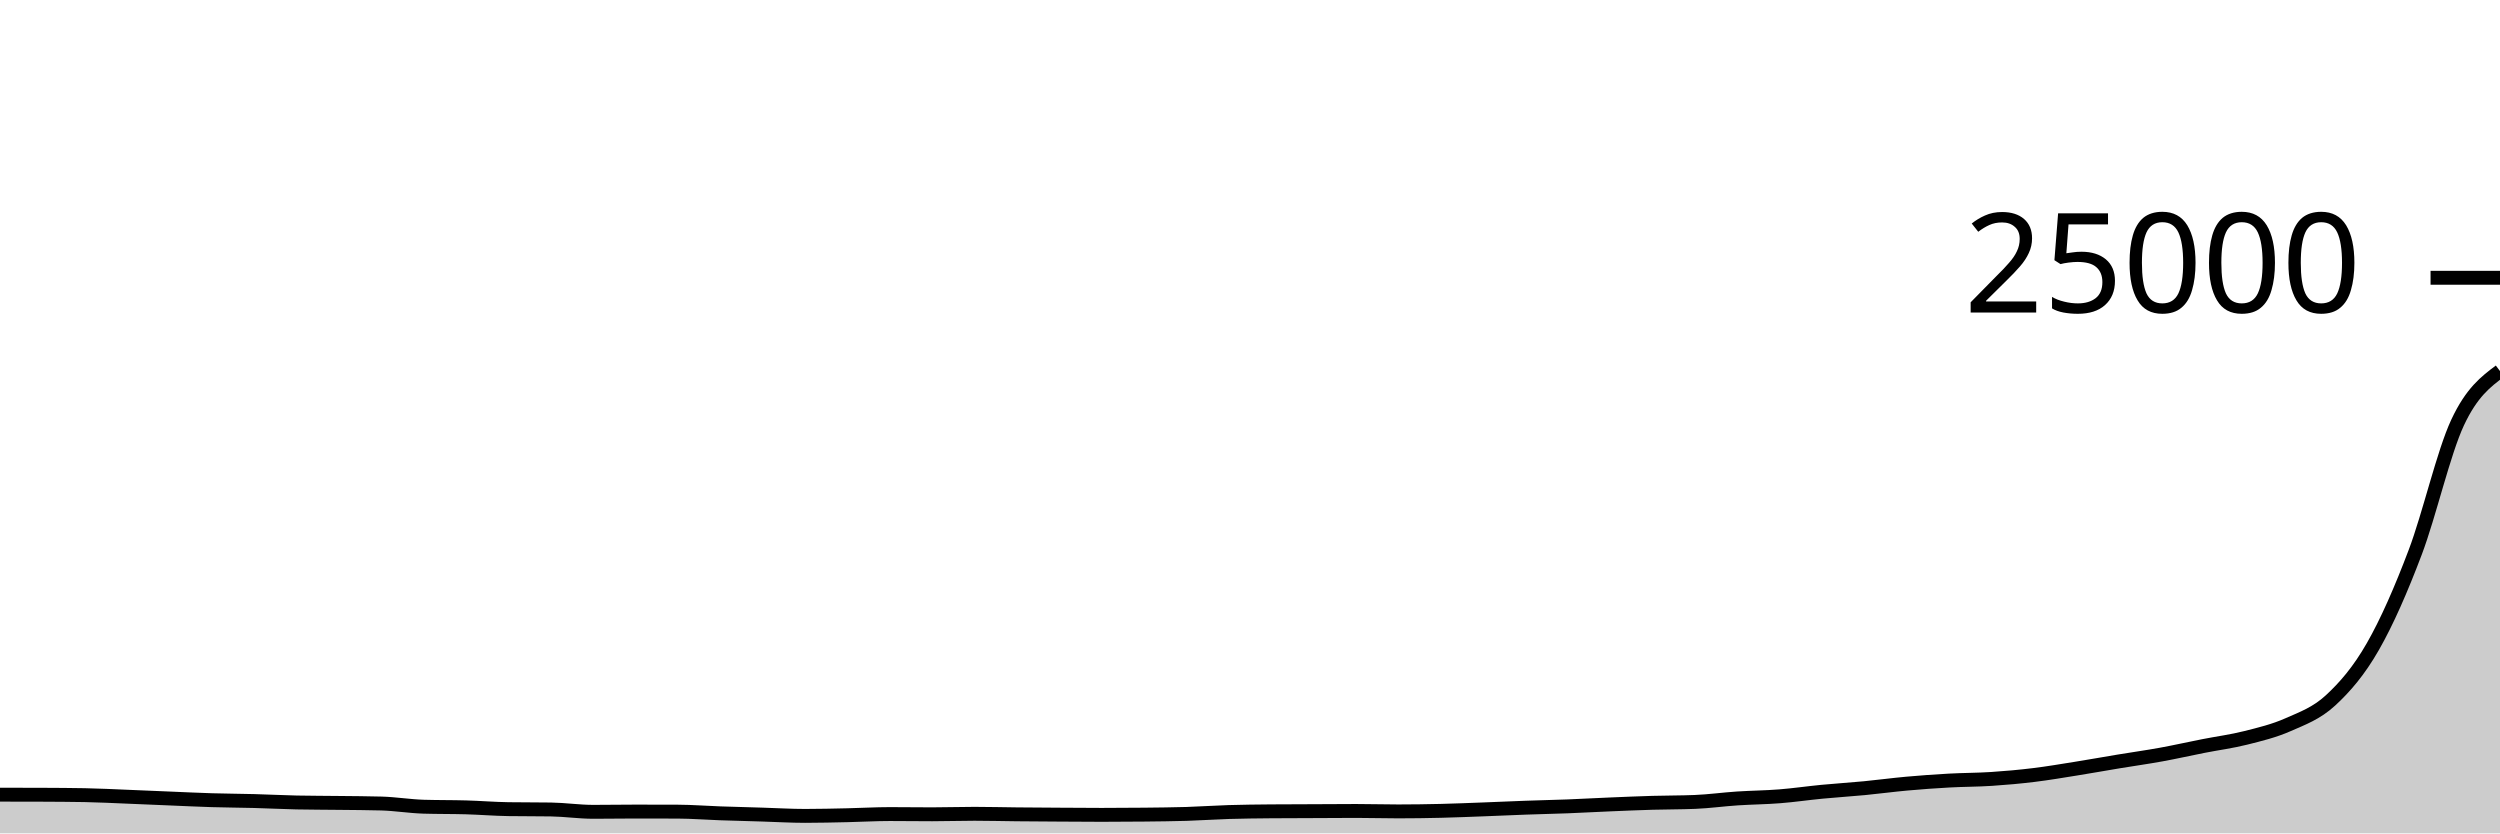
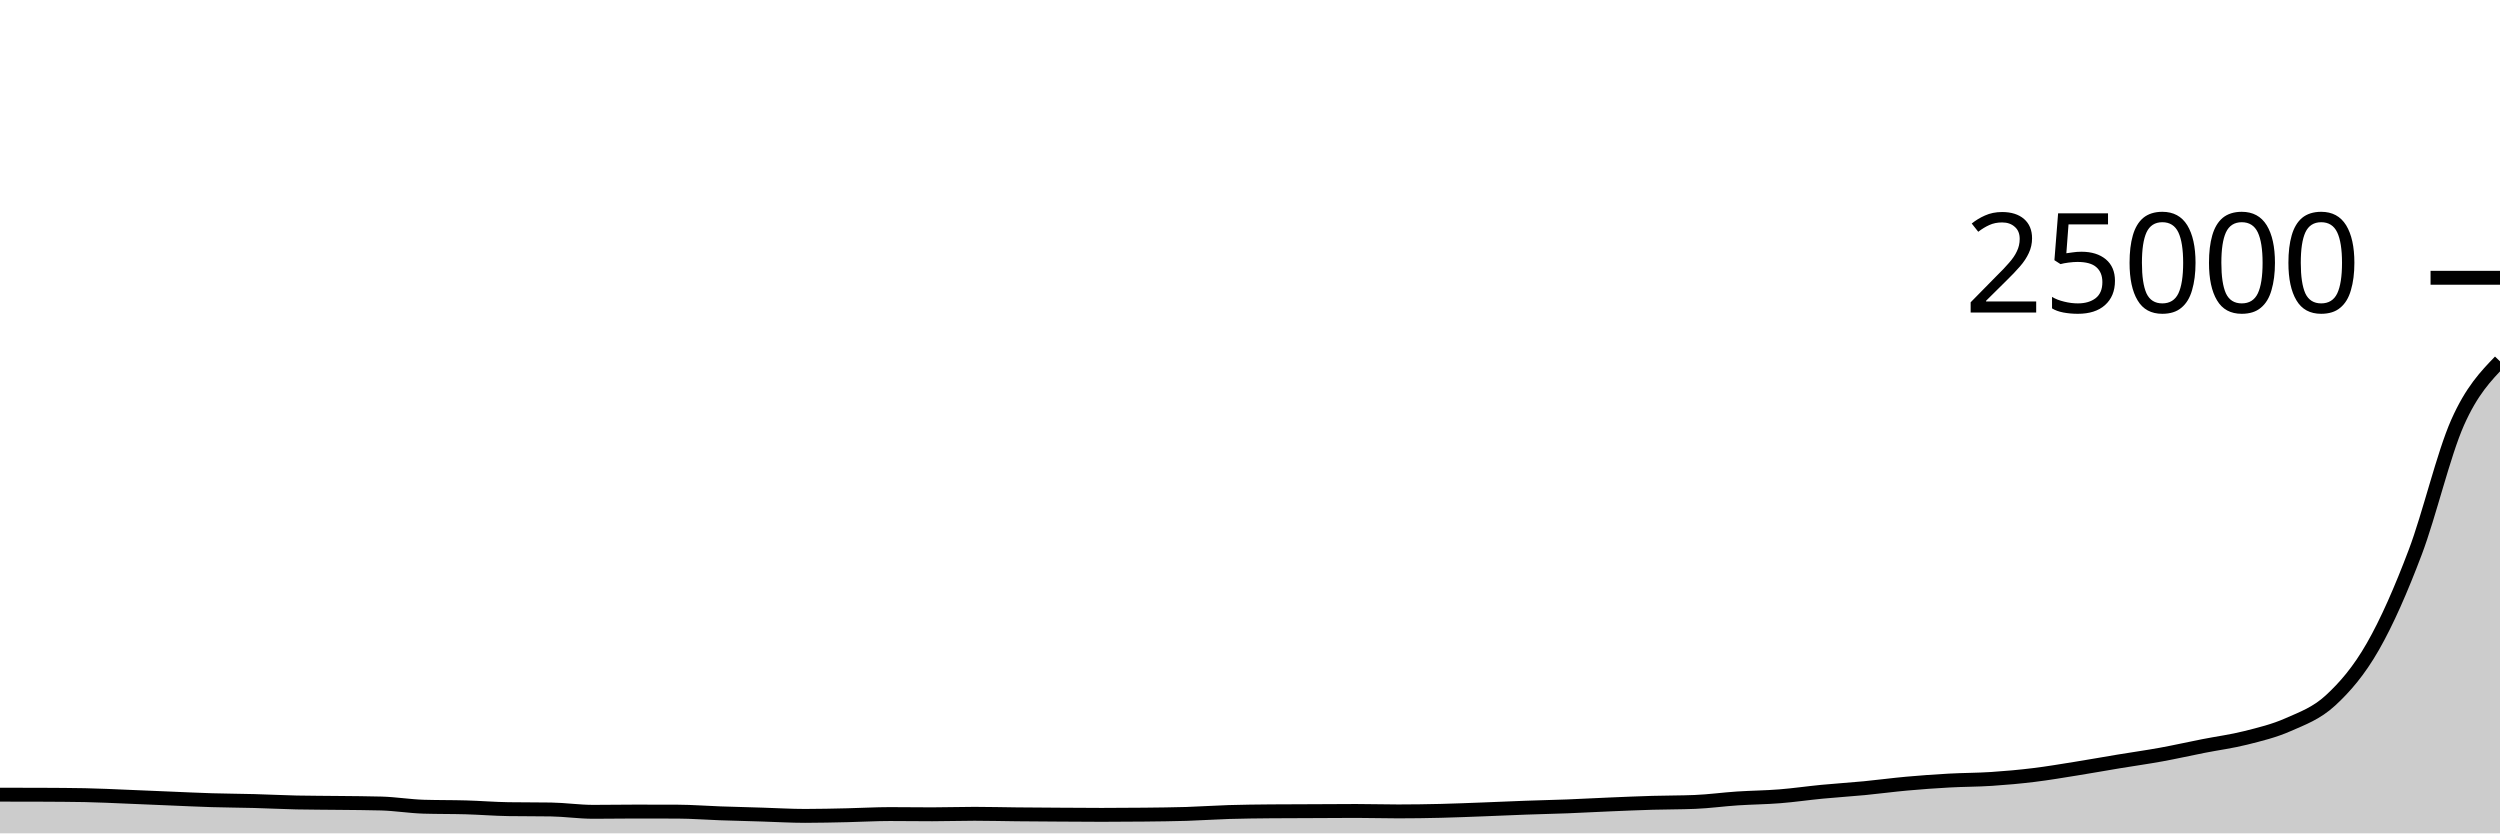
<svg xmlns="http://www.w3.org/2000/svg" viewBox="0 0 180 60">
  <g transform="translate(0,20)">
-     <path class="area" fill="rgba(0, 0, 0, 0.2)" d="M0,37.216C1.017,37.217,2.034,37.218,3.051,37.222C4.068,37.227,5.085,37.231,6.102,37.25C7.119,37.268,8.136,37.323,9.153,37.363C10.169,37.403,11.186,37.449,12.203,37.491C13.22,37.533,14.237,37.584,15.254,37.614C16.271,37.645,17.288,37.648,18.305,37.675C19.322,37.702,20.339,37.756,21.356,37.778C22.373,37.799,23.39,37.797,24.407,37.81C25.424,37.822,26.441,37.824,27.458,37.853C28.475,37.882,29.492,38.052,30.508,38.083C31.525,38.114,32.542,38.1,33.559,38.13C34.576,38.159,35.593,38.244,36.61,38.259C37.627,38.274,38.644,38.267,39.661,38.282C40.678,38.297,41.695,38.451,42.712,38.451C43.729,38.451,44.746,38.432,45.763,38.432C46.78,38.432,47.797,38.434,48.814,38.438C49.831,38.443,50.847,38.525,51.864,38.56C52.881,38.595,53.898,38.621,54.915,38.651C55.932,38.682,56.949,38.744,57.966,38.744C58.983,38.744,60,38.718,61.017,38.696C62.034,38.674,63.051,38.613,64.068,38.613C65.085,38.613,66.102,38.629,67.119,38.629C68.136,38.629,69.153,38.594,70.169,38.594C71.186,38.594,72.203,38.622,73.22,38.632C74.237,38.642,75.254,38.648,76.271,38.654C77.288,38.661,78.305,38.67,79.322,38.67C80.339,38.67,81.356,38.664,82.373,38.653C83.39,38.641,84.407,38.633,85.424,38.602C86.441,38.57,87.458,38.497,88.475,38.466C89.492,38.435,90.508,38.425,91.525,38.416C92.542,38.407,93.559,38.408,94.576,38.403C95.593,38.399,96.61,38.389,97.627,38.389C98.644,38.389,99.661,38.421,100.678,38.421C101.695,38.421,102.712,38.406,103.729,38.382C104.746,38.358,105.763,38.315,106.78,38.277C107.797,38.239,108.814,38.19,109.831,38.154C110.847,38.117,111.864,38.097,112.881,38.058C113.898,38.018,114.915,37.961,115.932,37.918C116.949,37.876,117.966,37.831,118.983,37.802C120,37.772,121.017,37.781,122.034,37.739C123.051,37.698,124.068,37.555,125.085,37.488C126.102,37.421,127.119,37.415,128.136,37.334C129.153,37.254,130.169,37.104,131.186,37.006C132.203,36.909,133.22,36.846,134.237,36.749C135.254,36.651,136.271,36.512,137.288,36.421C138.305,36.329,139.322,36.256,140.339,36.2C141.356,36.144,142.373,36.15,143.39,36.083C144.407,36.017,145.424,35.924,146.441,35.8C147.458,35.676,148.475,35.502,149.492,35.339C150.508,35.177,151.525,34.992,152.542,34.824C153.559,34.656,154.576,34.515,155.593,34.33C156.61,34.145,157.627,33.914,158.644,33.714C159.661,33.513,160.678,33.383,161.695,33.126C162.712,32.87,163.729,32.626,164.746,32.176C165.763,31.726,166.78,31.366,167.797,30.429C168.814,29.491,169.831,28.329,170.847,26.55C171.864,24.772,172.881,22.447,173.898,19.758C174.915,17.07,175.932,12.591,176.949,10.418C177.966,8.244,178.983,7.481,180,6.718L180,40C178.983,40,177.966,40,176.949,40C175.932,40,174.915,40,173.898,40C172.881,40,171.864,40,170.847,40C169.831,40,168.814,40,167.797,40C166.78,40,165.763,40,164.746,40C163.729,40,162.712,40,161.695,40C160.678,40,159.661,40,158.644,40C157.627,40,156.61,40,155.593,40C154.576,40,153.559,40,152.542,40C151.525,40,150.508,40,149.492,40C148.475,40,147.458,40,146.441,40C145.424,40,144.407,40,143.39,40C142.373,40,141.356,40,140.339,40C139.322,40,138.305,40,137.288,40C136.271,40,135.254,40,134.237,40C133.22,40,132.203,40,131.186,40C130.169,40,129.153,40,128.136,40C127.119,40,126.102,40,125.085,40C124.068,40,123.051,40,122.034,40C121.017,40,120,40,118.983,40C117.966,40,116.949,40,115.932,40C114.915,40,113.898,40,112.881,40C111.864,40,110.847,40,109.831,40C108.814,40,107.797,40,106.78,40C105.763,40,104.746,40,103.729,40C102.712,40,101.695,40,100.678,40C99.661,40,98.644,40,97.627,40C96.61,40,95.593,40,94.576,40C93.559,40,92.542,40,91.525,40C90.508,40,89.492,40,88.475,40C87.458,40,86.441,40,85.424,40C84.407,40,83.39,40,82.373,40C81.356,40,80.339,40,79.322,40C78.305,40,77.288,40,76.271,40C75.254,40,74.237,40,73.22,40C72.203,40,71.186,40,70.169,40C69.153,40,68.136,40,67.119,40C66.102,40,65.085,40,64.068,40C63.051,40,62.034,40,61.017,40C60,40,58.983,40,57.966,40C56.949,40,55.932,40,54.915,40C53.898,40,52.881,40,51.864,40C50.847,40,49.831,40,48.814,40C47.797,40,46.78,40,45.763,40C44.746,40,43.729,40,42.712,40C41.695,40,40.678,40,39.661,40C38.644,40,37.627,40,36.61,40C35.593,40,34.576,40,33.559,40C32.542,40,31.525,40,30.508,40C29.492,40,28.475,40,27.458,40C26.441,40,25.424,40,24.407,40C23.39,40,22.373,40,21.356,40C20.339,40,19.322,40,18.305,40C17.288,40,16.271,40,15.254,40C14.237,40,13.22,40,12.203,40C11.186,40,10.169,40,9.153,40C8.136,40,7.119,40,6.102,40C5.085,40,4.068,40,3.051,40C2.034,40,1.017,40,0,40Z" />
-     <path class="line" stroke="black" fill="none" d="M0,37.216C1.017,37.217,2.034,37.218,3.051,37.222C4.068,37.227,5.085,37.231,6.102,37.25C7.119,37.268,8.136,37.323,9.153,37.363C10.169,37.403,11.186,37.449,12.203,37.491C13.22,37.533,14.237,37.584,15.254,37.614C16.271,37.645,17.288,37.648,18.305,37.675C19.322,37.702,20.339,37.756,21.356,37.778C22.373,37.799,23.39,37.797,24.407,37.81C25.424,37.822,26.441,37.824,27.458,37.853C28.475,37.882,29.492,38.052,30.508,38.083C31.525,38.114,32.542,38.1,33.559,38.13C34.576,38.159,35.593,38.244,36.61,38.259C37.627,38.274,38.644,38.267,39.661,38.282C40.678,38.297,41.695,38.451,42.712,38.451C43.729,38.451,44.746,38.432,45.763,38.432C46.78,38.432,47.797,38.434,48.814,38.438C49.831,38.443,50.847,38.525,51.864,38.56C52.881,38.595,53.898,38.621,54.915,38.651C55.932,38.682,56.949,38.744,57.966,38.744C58.983,38.744,60,38.718,61.017,38.696C62.034,38.674,63.051,38.613,64.068,38.613C65.085,38.613,66.102,38.629,67.119,38.629C68.136,38.629,69.153,38.594,70.169,38.594C71.186,38.594,72.203,38.622,73.22,38.632C74.237,38.642,75.254,38.648,76.271,38.654C77.288,38.661,78.305,38.67,79.322,38.67C80.339,38.67,81.356,38.664,82.373,38.653C83.39,38.641,84.407,38.633,85.424,38.602C86.441,38.57,87.458,38.497,88.475,38.466C89.492,38.435,90.508,38.425,91.525,38.416C92.542,38.407,93.559,38.408,94.576,38.403C95.593,38.399,96.61,38.389,97.627,38.389C98.644,38.389,99.661,38.421,100.678,38.421C101.695,38.421,102.712,38.406,103.729,38.382C104.746,38.358,105.763,38.315,106.78,38.277C107.797,38.239,108.814,38.19,109.831,38.154C110.847,38.117,111.864,38.097,112.881,38.058C113.898,38.018,114.915,37.961,115.932,37.918C116.949,37.876,117.966,37.831,118.983,37.802C120,37.772,121.017,37.781,122.034,37.739C123.051,37.698,124.068,37.555,125.085,37.488C126.102,37.421,127.119,37.415,128.136,37.334C129.153,37.254,130.169,37.104,131.186,37.006C132.203,36.909,133.22,36.846,134.237,36.749C135.254,36.651,136.271,36.512,137.288,36.421C138.305,36.329,139.322,36.256,140.339,36.2C141.356,36.144,142.373,36.15,143.39,36.083C144.407,36.017,145.424,35.924,146.441,35.8C147.458,35.676,148.475,35.502,149.492,35.339C150.508,35.177,151.525,34.992,152.542,34.824C153.559,34.656,154.576,34.515,155.593,34.33C156.61,34.145,157.627,33.914,158.644,33.714C159.661,33.513,160.678,33.383,161.695,33.126C162.712,32.87,163.729,32.626,164.746,32.176C165.763,31.726,166.78,31.366,167.797,30.429C168.814,29.491,169.831,28.329,170.847,26.55C171.864,24.772,172.881,22.447,173.898,19.758C174.915,17.07,175.932,12.591,176.949,10.418C177.966,8.244,178.983,7.481,180,6.718" />
+     <path class="area" fill="rgba(0, 0, 0, 0.2)" d="M0,37.216C1.017,37.217,2.034,37.218,3.051,37.222C4.068,37.227,5.085,37.231,6.102,37.25C7.119,37.268,8.136,37.323,9.153,37.363C10.169,37.403,11.186,37.449,12.203,37.491C13.22,37.533,14.237,37.584,15.254,37.614C16.271,37.645,17.288,37.648,18.305,37.675C19.322,37.702,20.339,37.756,21.356,37.778C22.373,37.799,23.39,37.797,24.407,37.81C25.424,37.822,26.441,37.824,27.458,37.853C28.475,37.882,29.492,38.052,30.508,38.083C31.525,38.114,32.542,38.1,33.559,38.13C34.576,38.159,35.593,38.244,36.61,38.259C37.627,38.274,38.644,38.267,39.661,38.282C40.678,38.297,41.695,38.451,42.712,38.451C43.729,38.451,44.746,38.432,45.763,38.432C46.78,38.432,47.797,38.434,48.814,38.438C49.831,38.443,50.847,38.525,51.864,38.56C52.881,38.595,53.898,38.621,54.915,38.651C55.932,38.682,56.949,38.744,57.966,38.744C58.983,38.744,60,38.718,61.017,38.696C62.034,38.674,63.051,38.613,64.068,38.613C65.085,38.613,66.102,38.629,67.119,38.629C68.136,38.629,69.153,38.594,70.169,38.594C71.186,38.594,72.203,38.622,73.22,38.632C74.237,38.642,75.254,38.648,76.271,38.654C77.288,38.661,78.305,38.67,79.322,38.67C80.339,38.67,81.356,38.664,82.373,38.653C83.39,38.641,84.407,38.633,85.424,38.602C86.441,38.57,87.458,38.497,88.475,38.466C89.492,38.435,90.508,38.425,91.525,38.416C92.542,38.407,93.559,38.408,94.576,38.403C95.593,38.399,96.61,38.389,97.627,38.389C98.644,38.389,99.661,38.421,100.678,38.421C101.695,38.421,102.712,38.406,103.729,38.382C104.746,38.358,105.763,38.315,106.78,38.277C107.797,38.239,108.814,38.19,109.831,38.154C110.847,38.117,111.864,38.097,112.881,38.058C113.898,38.018,114.915,37.961,115.932,37.918C116.949,37.876,117.966,37.831,118.983,37.802C120,37.772,121.017,37.781,122.034,37.739C123.051,37.698,124.068,37.555,125.085,37.488C126.102,37.421,127.119,37.415,128.136,37.334C129.153,37.254,130.169,37.104,131.186,37.006C132.203,36.909,133.22,36.846,134.237,36.749C135.254,36.651,136.271,36.512,137.288,36.421C138.305,36.329,139.322,36.256,140.339,36.2C141.356,36.144,142.373,36.15,143.39,36.083C144.407,36.017,145.424,35.924,146.441,35.8C147.458,35.676,148.475,35.502,149.492,35.339C150.508,35.177,151.525,34.992,152.542,34.824C153.559,34.656,154.576,34.515,155.593,34.33C156.61,34.145,157.627,33.914,158.644,33.714C159.661,33.513,160.678,33.383,161.695,33.126C162.712,32.87,163.729,32.626,164.746,32.176C165.763,31.726,166.78,31.366,167.797,30.429C168.814,29.491,169.831,28.329,170.847,26.55C171.864,24.772,172.881,22.447,173.898,19.758C174.915,17.07,175.932,12.708,176.949,10.418C177.966,8.127,178.983,7.073,180,6.018L180,40C178.983,40,177.966,40,176.949,40C175.932,40,174.915,40,173.898,40C172.881,40,171.864,40,170.847,40C169.831,40,168.814,40,167.797,40C166.78,40,165.763,40,164.746,40C163.729,40,162.712,40,161.695,40C160.678,40,159.661,40,158.644,40C157.627,40,156.61,40,155.593,40C154.576,40,153.559,40,152.542,40C151.525,40,150.508,40,149.492,40C148.475,40,147.458,40,146.441,40C145.424,40,144.407,40,143.39,40C142.373,40,141.356,40,140.339,40C139.322,40,138.305,40,137.288,40C136.271,40,135.254,40,134.237,40C133.22,40,132.203,40,131.186,40C130.169,40,129.153,40,128.136,40C127.119,40,126.102,40,125.085,40C124.068,40,123.051,40,122.034,40C121.017,40,120,40,118.983,40C117.966,40,116.949,40,115.932,40C114.915,40,113.898,40,112.881,40C111.864,40,110.847,40,109.831,40C108.814,40,107.797,40,106.78,40C105.763,40,104.746,40,103.729,40C102.712,40,101.695,40,100.678,40C99.661,40,98.644,40,97.627,40C96.61,40,95.593,40,94.576,40C93.559,40,92.542,40,91.525,40C90.508,40,89.492,40,88.475,40C87.458,40,86.441,40,85.424,40C84.407,40,83.39,40,82.373,40C81.356,40,80.339,40,79.322,40C78.305,40,77.288,40,76.271,40C75.254,40,74.237,40,73.22,40C72.203,40,71.186,40,70.169,40C69.153,40,68.136,40,67.119,40C66.102,40,65.085,40,64.068,40C63.051,40,62.034,40,61.017,40C60,40,58.983,40,57.966,40C56.949,40,55.932,40,54.915,40C53.898,40,52.881,40,51.864,40C50.847,40,49.831,40,48.814,40C47.797,40,46.78,40,45.763,40C44.746,40,43.729,40,42.712,40C41.695,40,40.678,40,39.661,40C38.644,40,37.627,40,36.61,40C35.593,40,34.576,40,33.559,40C32.542,40,31.525,40,30.508,40C29.492,40,28.475,40,27.458,40C26.441,40,25.424,40,24.407,40C23.39,40,22.373,40,21.356,40C20.339,40,19.322,40,18.305,40C17.288,40,16.271,40,15.254,40C14.237,40,13.22,40,12.203,40C11.186,40,10.169,40,9.153,40C8.136,40,7.119,40,6.102,40C5.085,40,4.068,40,3.051,40C2.034,40,1.017,40,0,40Z" />
+     <path class="line" stroke="black" fill="none" d="M0,37.216C1.017,37.217,2.034,37.218,3.051,37.222C4.068,37.227,5.085,37.231,6.102,37.25C7.119,37.268,8.136,37.323,9.153,37.363C10.169,37.403,11.186,37.449,12.203,37.491C13.22,37.533,14.237,37.584,15.254,37.614C16.271,37.645,17.288,37.648,18.305,37.675C19.322,37.702,20.339,37.756,21.356,37.778C22.373,37.799,23.39,37.797,24.407,37.81C25.424,37.822,26.441,37.824,27.458,37.853C28.475,37.882,29.492,38.052,30.508,38.083C31.525,38.114,32.542,38.1,33.559,38.13C34.576,38.159,35.593,38.244,36.61,38.259C37.627,38.274,38.644,38.267,39.661,38.282C40.678,38.297,41.695,38.451,42.712,38.451C43.729,38.451,44.746,38.432,45.763,38.432C46.78,38.432,47.797,38.434,48.814,38.438C49.831,38.443,50.847,38.525,51.864,38.56C52.881,38.595,53.898,38.621,54.915,38.651C55.932,38.682,56.949,38.744,57.966,38.744C58.983,38.744,60,38.718,61.017,38.696C62.034,38.674,63.051,38.613,64.068,38.613C65.085,38.613,66.102,38.629,67.119,38.629C68.136,38.629,69.153,38.594,70.169,38.594C71.186,38.594,72.203,38.622,73.22,38.632C74.237,38.642,75.254,38.648,76.271,38.654C77.288,38.661,78.305,38.67,79.322,38.67C80.339,38.67,81.356,38.664,82.373,38.653C83.39,38.641,84.407,38.633,85.424,38.602C86.441,38.57,87.458,38.497,88.475,38.466C89.492,38.435,90.508,38.425,91.525,38.416C92.542,38.407,93.559,38.408,94.576,38.403C95.593,38.399,96.61,38.389,97.627,38.389C98.644,38.389,99.661,38.421,100.678,38.421C101.695,38.421,102.712,38.406,103.729,38.382C104.746,38.358,105.763,38.315,106.78,38.277C107.797,38.239,108.814,38.19,109.831,38.154C110.847,38.117,111.864,38.097,112.881,38.058C113.898,38.018,114.915,37.961,115.932,37.918C116.949,37.876,117.966,37.831,118.983,37.802C120,37.772,121.017,37.781,122.034,37.739C123.051,37.698,124.068,37.555,125.085,37.488C126.102,37.421,127.119,37.415,128.136,37.334C129.153,37.254,130.169,37.104,131.186,37.006C132.203,36.909,133.22,36.846,134.237,36.749C135.254,36.651,136.271,36.512,137.288,36.421C138.305,36.329,139.322,36.256,140.339,36.2C141.356,36.144,142.373,36.15,143.39,36.083C144.407,36.017,145.424,35.924,146.441,35.8C147.458,35.676,148.475,35.502,149.492,35.339C150.508,35.177,151.525,34.992,152.542,34.824C153.559,34.656,154.576,34.515,155.593,34.33C156.61,34.145,157.627,33.914,158.644,33.714C159.661,33.513,160.678,33.383,161.695,33.126C162.712,32.87,163.729,32.626,164.746,32.176C165.763,31.726,166.78,31.366,167.797,30.429C168.814,29.491,169.831,28.329,170.847,26.55C171.864,24.772,172.881,22.447,173.898,19.758C174.915,17.07,175.932,12.708,176.949,10.418C177.966,8.127,178.983,7.073,180,6.018" />
    <path class="axis-ceiling" stroke-width="1" stroke="black" fill="none" d="M175,0L180,0" />
    <text class="axis-ceiling-label" font-family="sans-serif" text-anchor="end" font-size="10px" x="170" y="2.5">25000</text>
  </g>
</svg>
